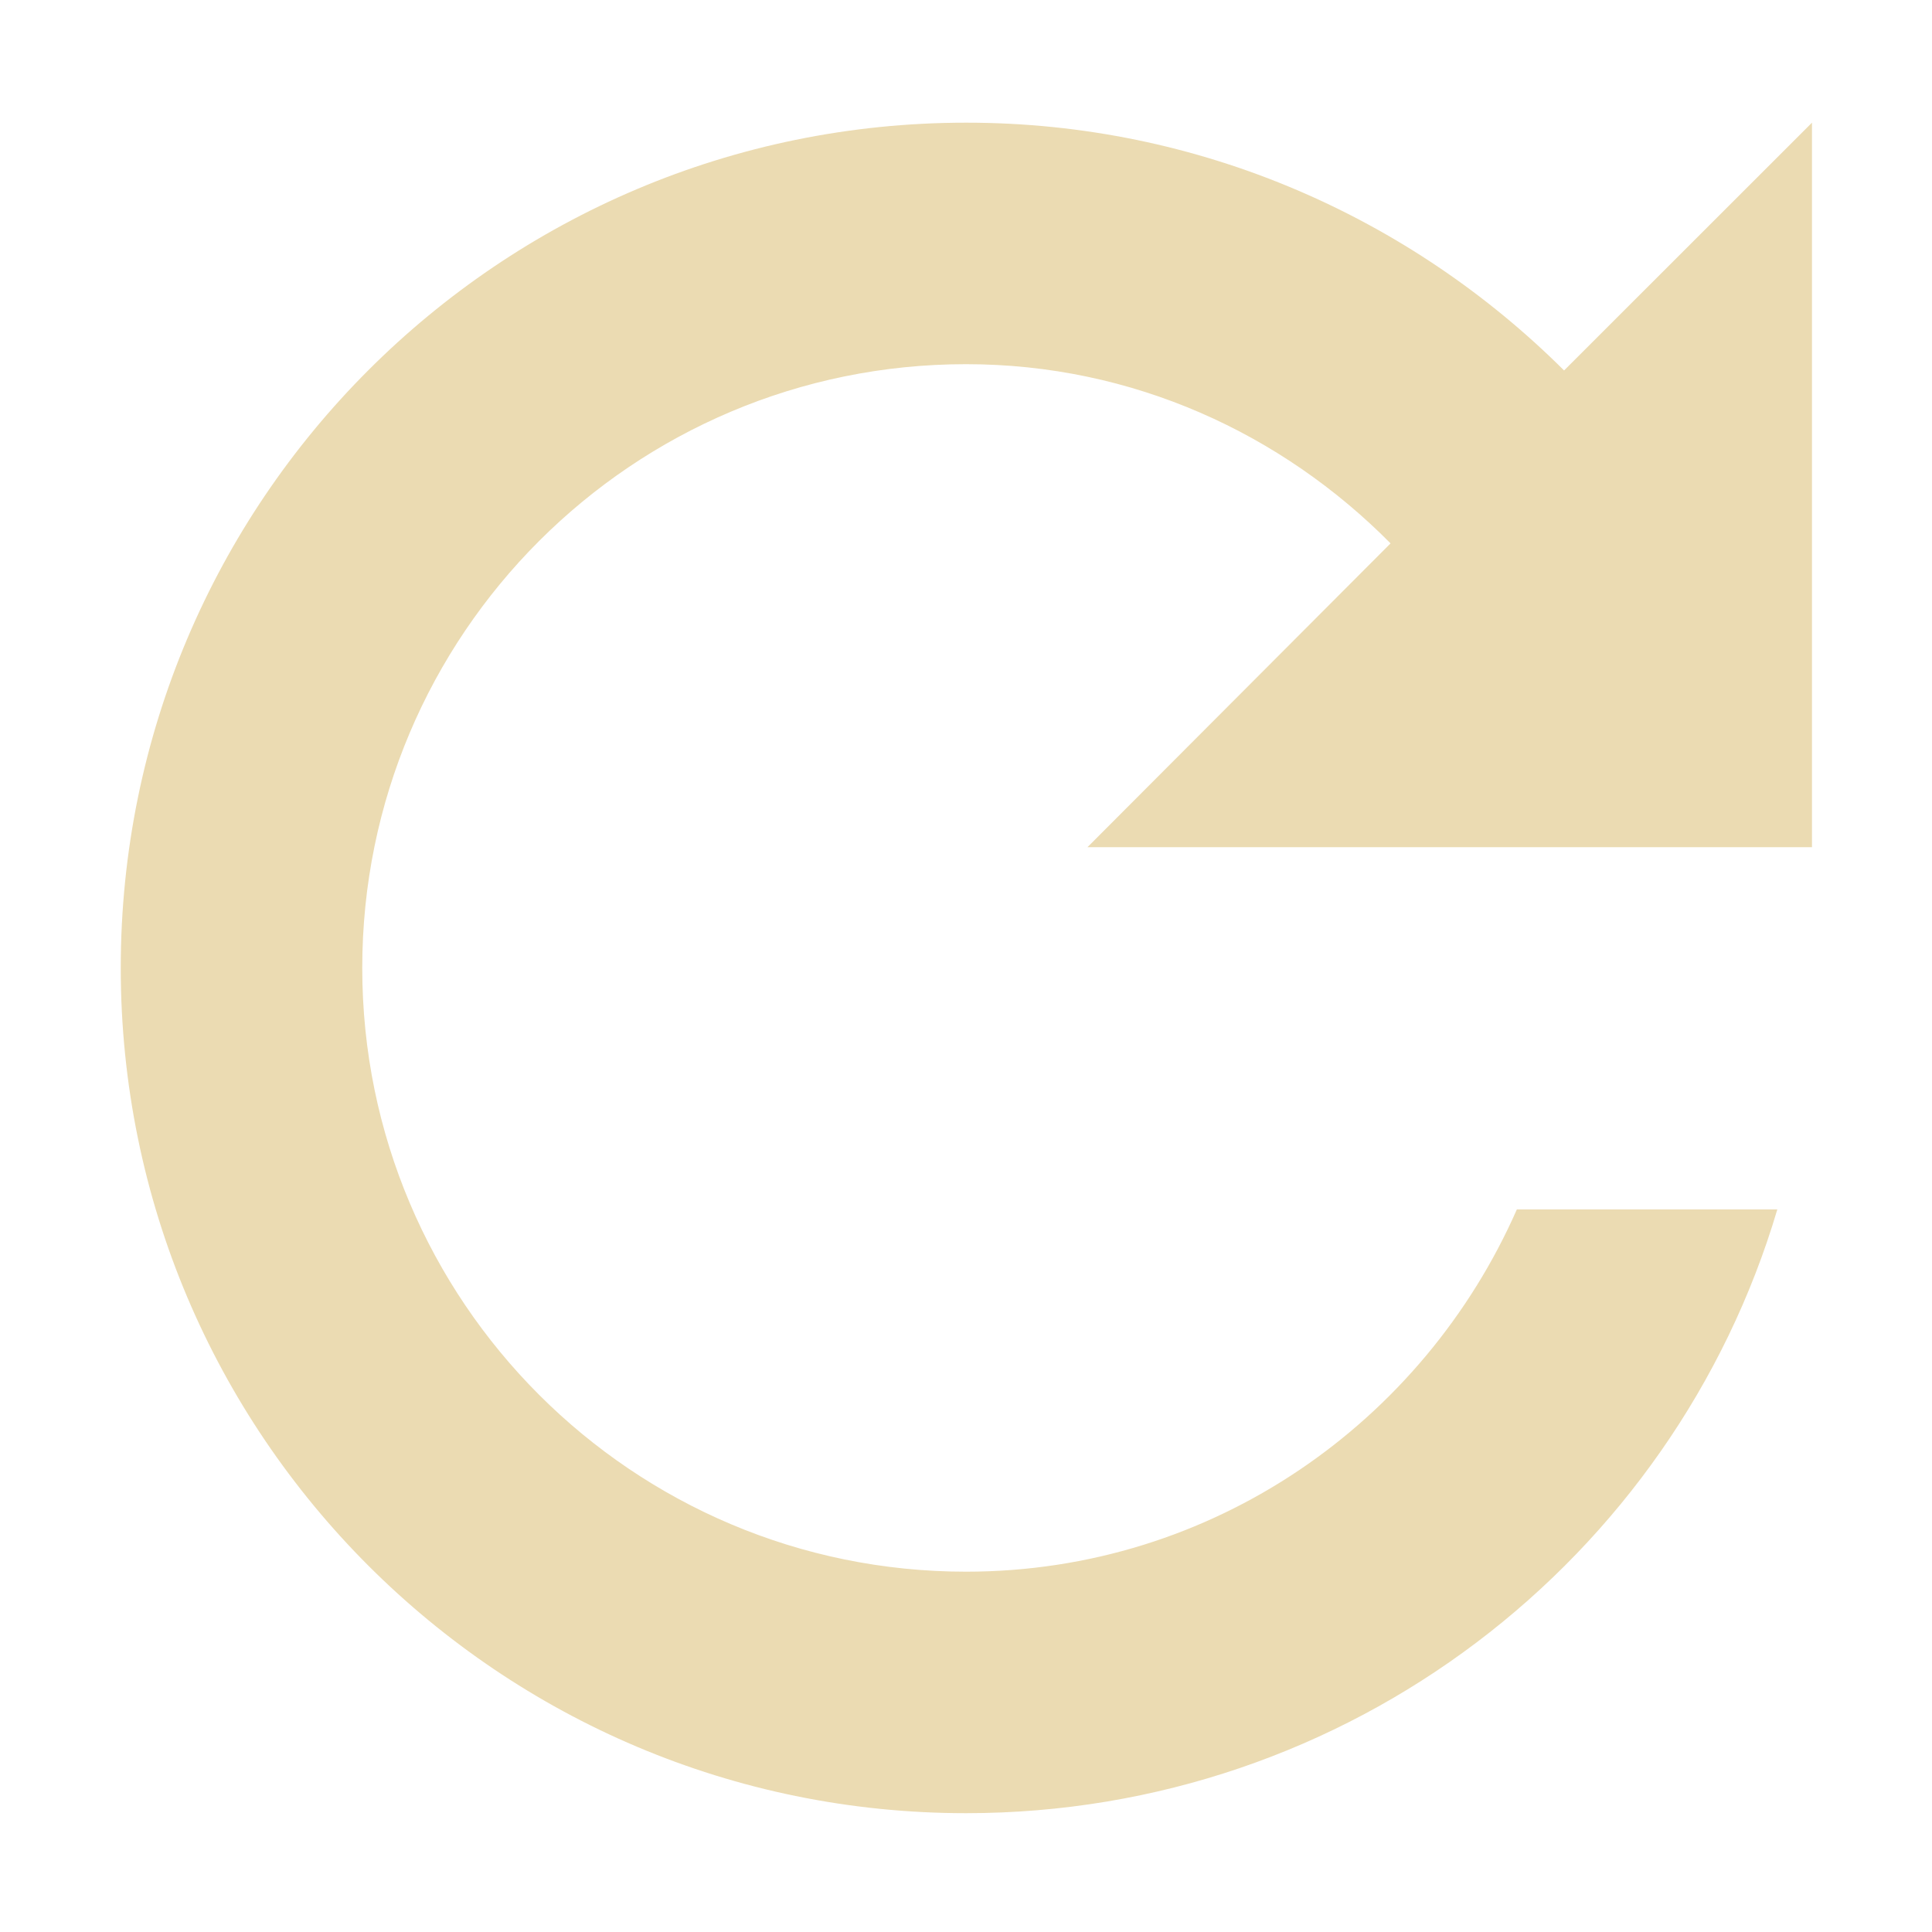
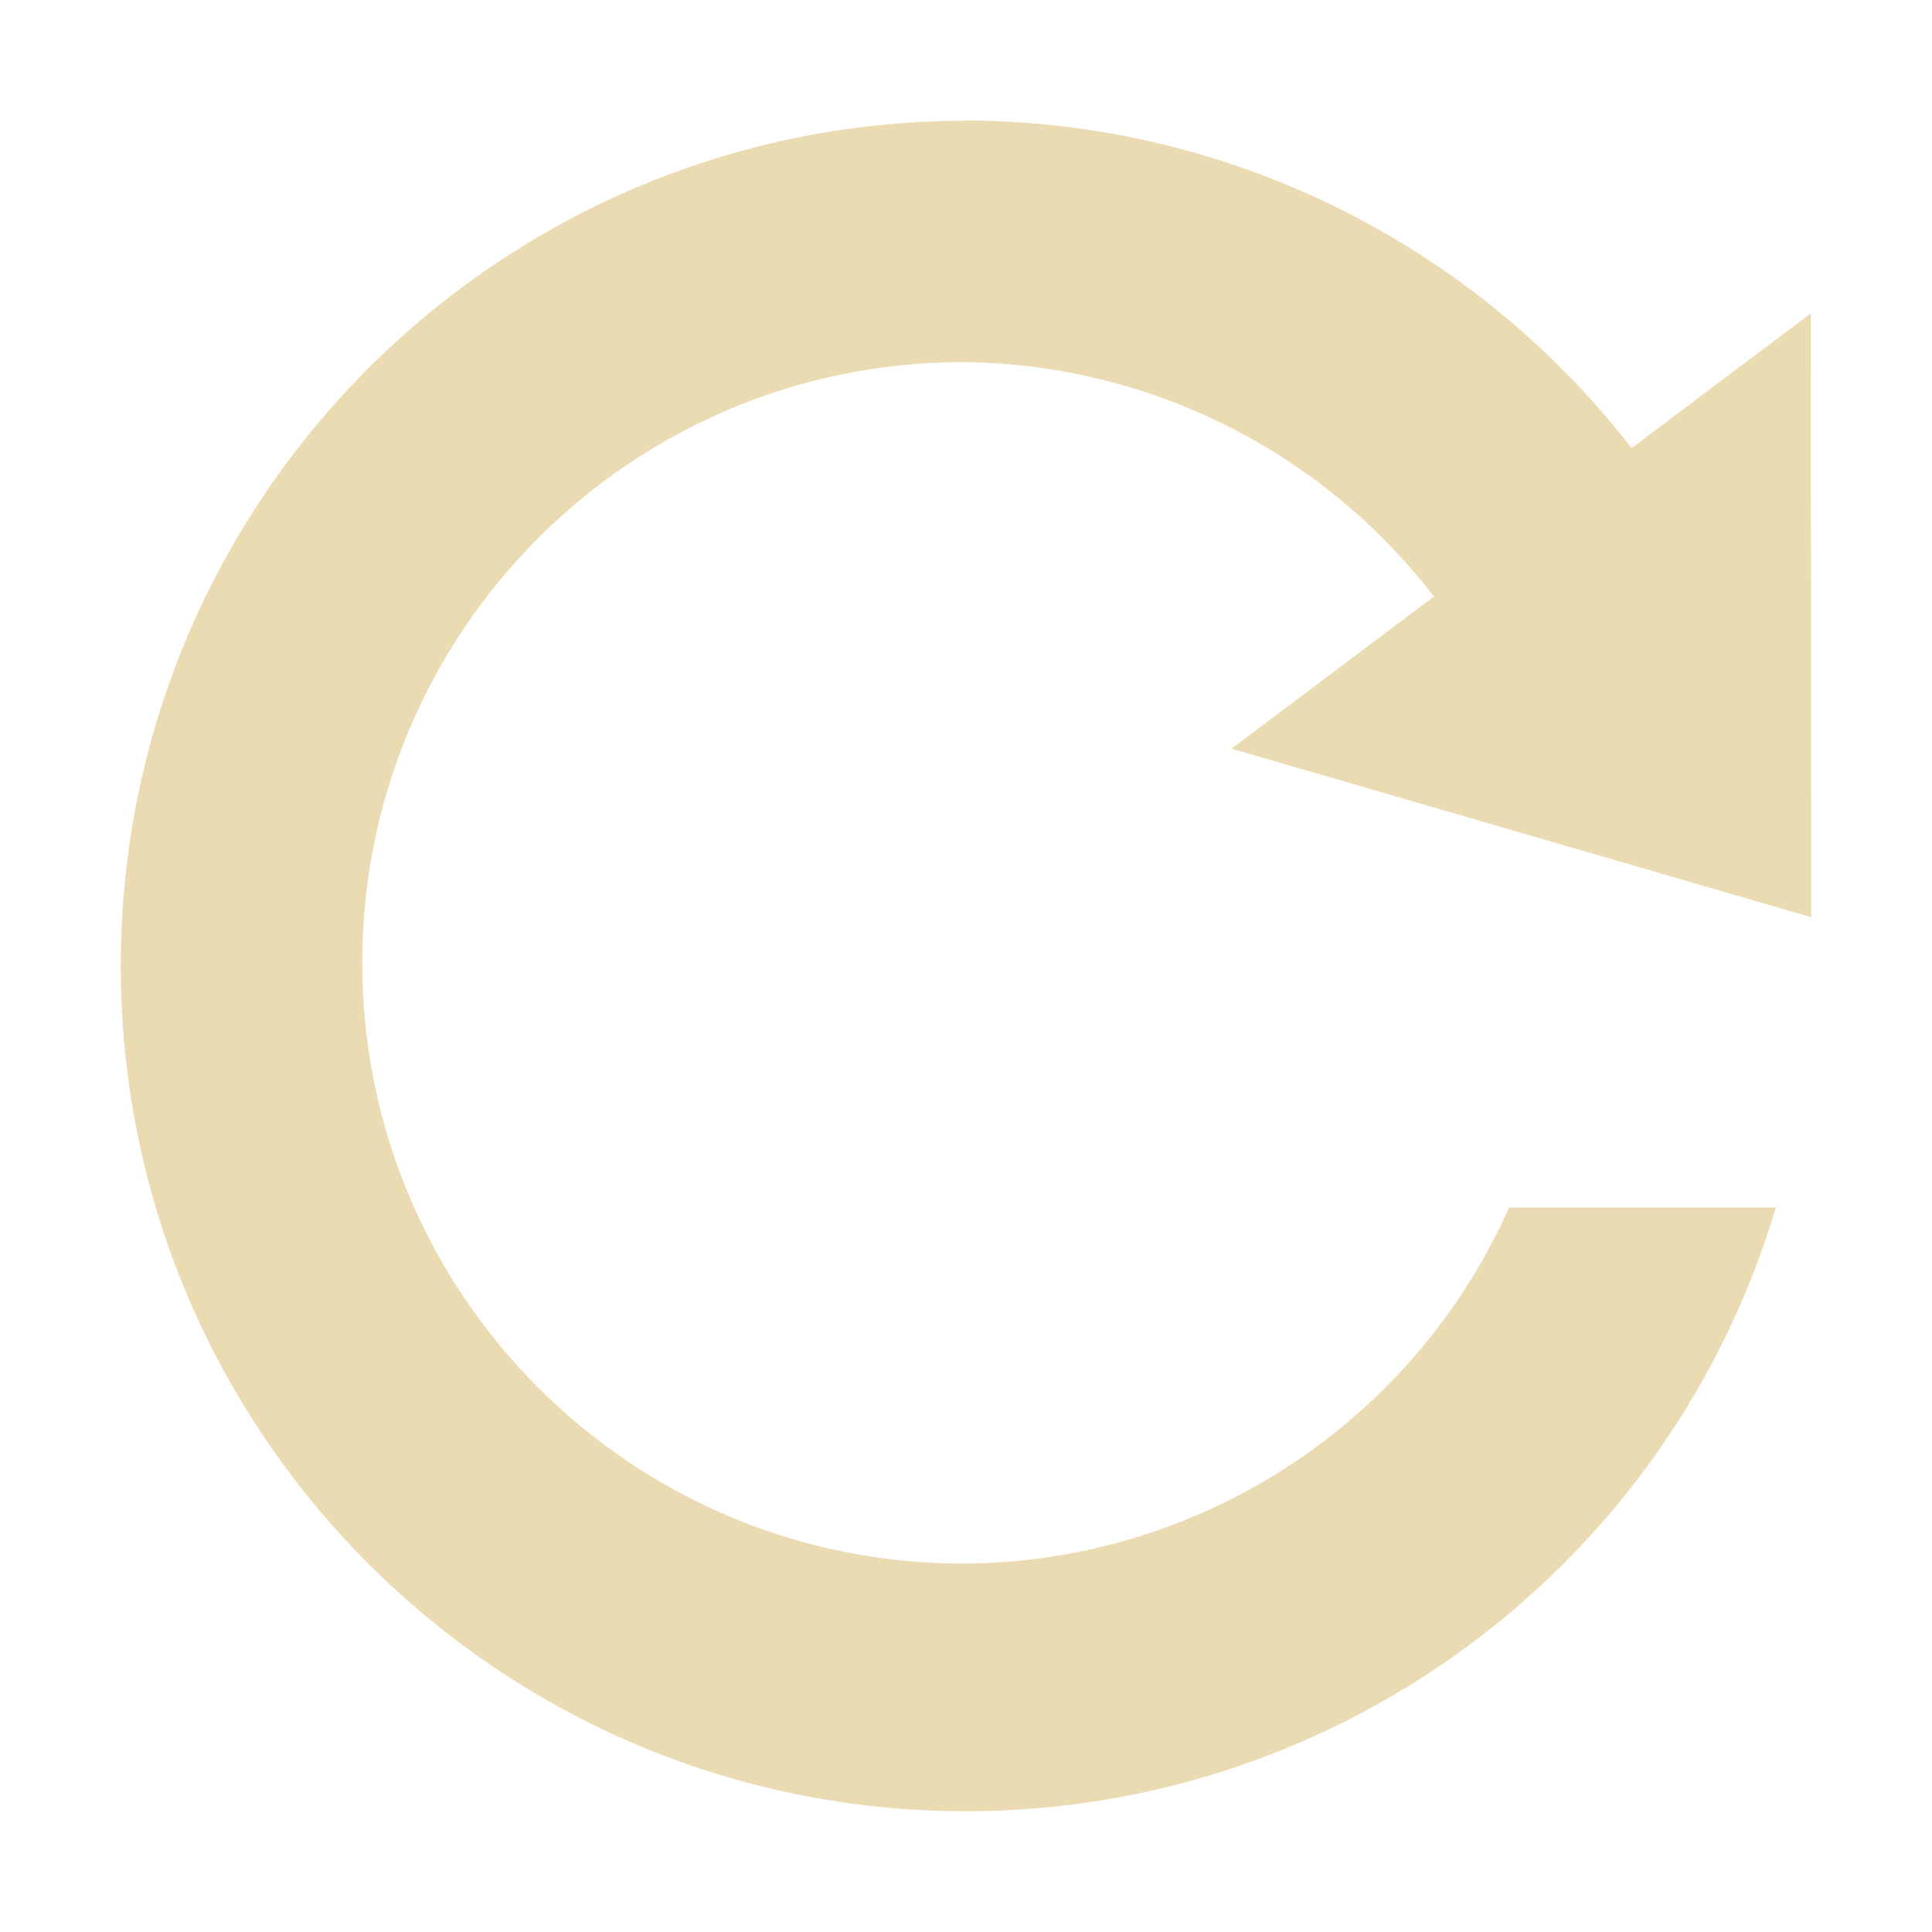
- <svg xmlns="http://www.w3.org/2000/svg" width="16" height="16" viewBox="0 0 16 16">
+ <svg xmlns="http://www.w3.org/2000/svg" width="16" height="16" version="1.1" viewBox="0 0 16 16">
  <defs>
-     <style id="current-color-scheme" type="text/css">
-    .ColorScheme-Text { color:#ebdbb2; } .ColorScheme-Highlight { color:#458588; }
-   </style>
+     <style type="text/css">.ColorScheme-Text { color:#ebdbb2; } .ColorScheme-Highlight { color:#458588; }</style>
  </defs>
-   <path style="fill:currentColor" class="ColorScheme-Text" d="M 8 1.016 C 4.134 1.016 1 4.15 1 8.016 C 1 11.882 4.134 15.016 8 15.016 C 11.175 15.016 13.861 12.912 14.719 10.016 L 12.562 10.016 C 11.788 11.775 10.046 13.016 8 13.016 C 5.239 13.016 3 10.777 3 8.016 C 3 5.254 5.239 3.016 8 3.016 C 9.382 3.016 10.616 3.591 11.516 4.5 L 9.006 7.016 L 15.006 7.016 L 15.006 1.016 L 12.953 3.068 C 11.683 1.803 9.934 1.016 8.004 1.016 L 8 1.016 z" />
+   <path class="ColorScheme-Text" d="m8 1a7 7 0 0 0-7 7 7 7 0 0 0 7 7 7 7 0 0 0 6.707-5h-2.209a4.975 4.975 0 0 1-4.523 2.949 4.975 4.975 0 0 1-4.975-4.975 4.975 4.975 0 0 1 4.975-4.975 4.975 4.975 0 0 1 3.9 1.941c-0.559 0.42-1.117 0.84-1.676 1.26l4.801 1.396-0.004-5c-0.495 0.371-0.99 0.743-1.484 1.115a7 7 0 0 0-5.512-2.713z" fill="currentColor" />
</svg>
